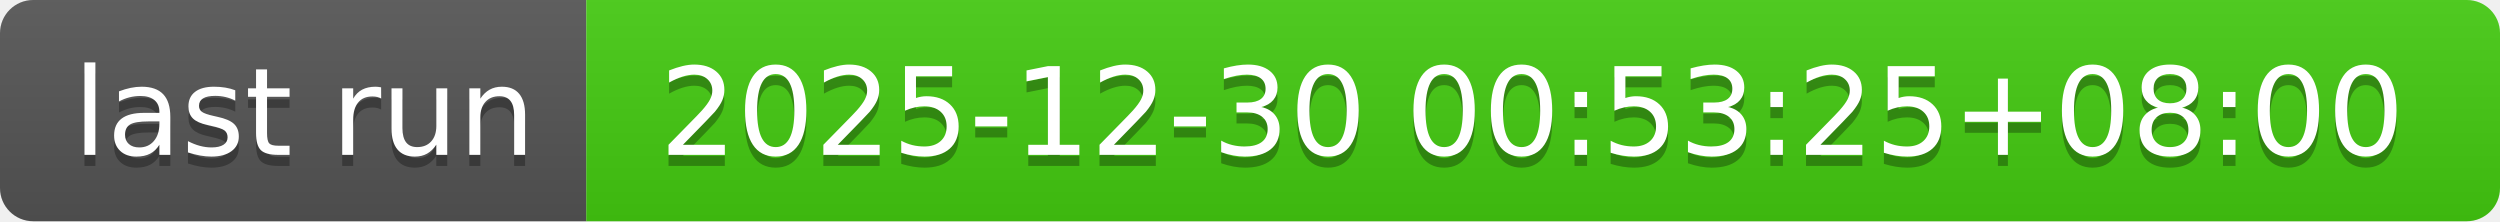
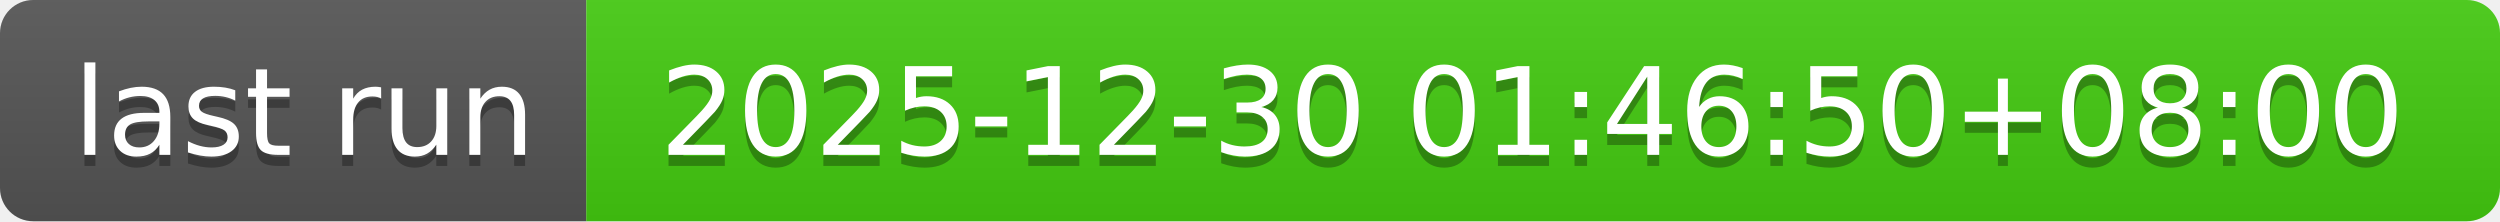
- <svg xmlns="http://www.w3.org/2000/svg" width="226" height="20" role="img" aria-label="last run: 2025-12-30 00:53:25+08:00">
+ <svg xmlns="http://www.w3.org/2000/svg" width="226" height="20" role="img" aria-label="last run: 2025-12-30 01:46:50+08:00">
  <linearGradient id="s" x2="0" y2="100%">
    <stop offset="0" stop-color="#bbb" stop-opacity=".1" />
    <stop offset="1" stop-opacity=".1" />
  </linearGradient>
  <clipPath id="r">
    <rect width="226" height="20" rx="3" fill="#fff" />
  </clipPath>
  <g clip-path="url(#r)">
    <rect width="53" height="20" fill="#555" />
    <rect x="53" width="173" height="20" fill="#4c1" />
    <rect width="226" height="20" fill="url(#s)" />
  </g>
  <g fill="#fff" text-anchor="middle" font-family="Verdana,Geneva,DejaVu Sans,sans-serif" text-rendering="geometricPrecision" font-size="110">
    <text aria-hidden="true" x="275" y="150" fill="#010101" fill-opacity=".3" transform="scale(.1)" textLength="430">last run</text>
    <text x="275" y="140" transform="scale(.1)" fill="#fff" textLength="430">last run</text>
-     <text aria-hidden="true" x="1385" y="150" fill="#010101" fill-opacity=".3" transform="scale(.1)" textLength="1630">2025-12-30 00:53:25+08:00</text>
-     <text x="1385" y="140" transform="scale(.1)" fill="#fff" textLength="1630">2025-12-30 00:53:25+08:00</text>
+     <text aria-hidden="true" x="1385" y="150" fill="#010101" fill-opacity=".3" transform="scale(.1)" textLength="1630">2025-12-30 01:46:50+08:00</text>
+     <text x="1385" y="140" transform="scale(.1)" fill="#fff" textLength="1630">2025-12-30 01:46:50+08:00</text>
  </g>
</svg>
